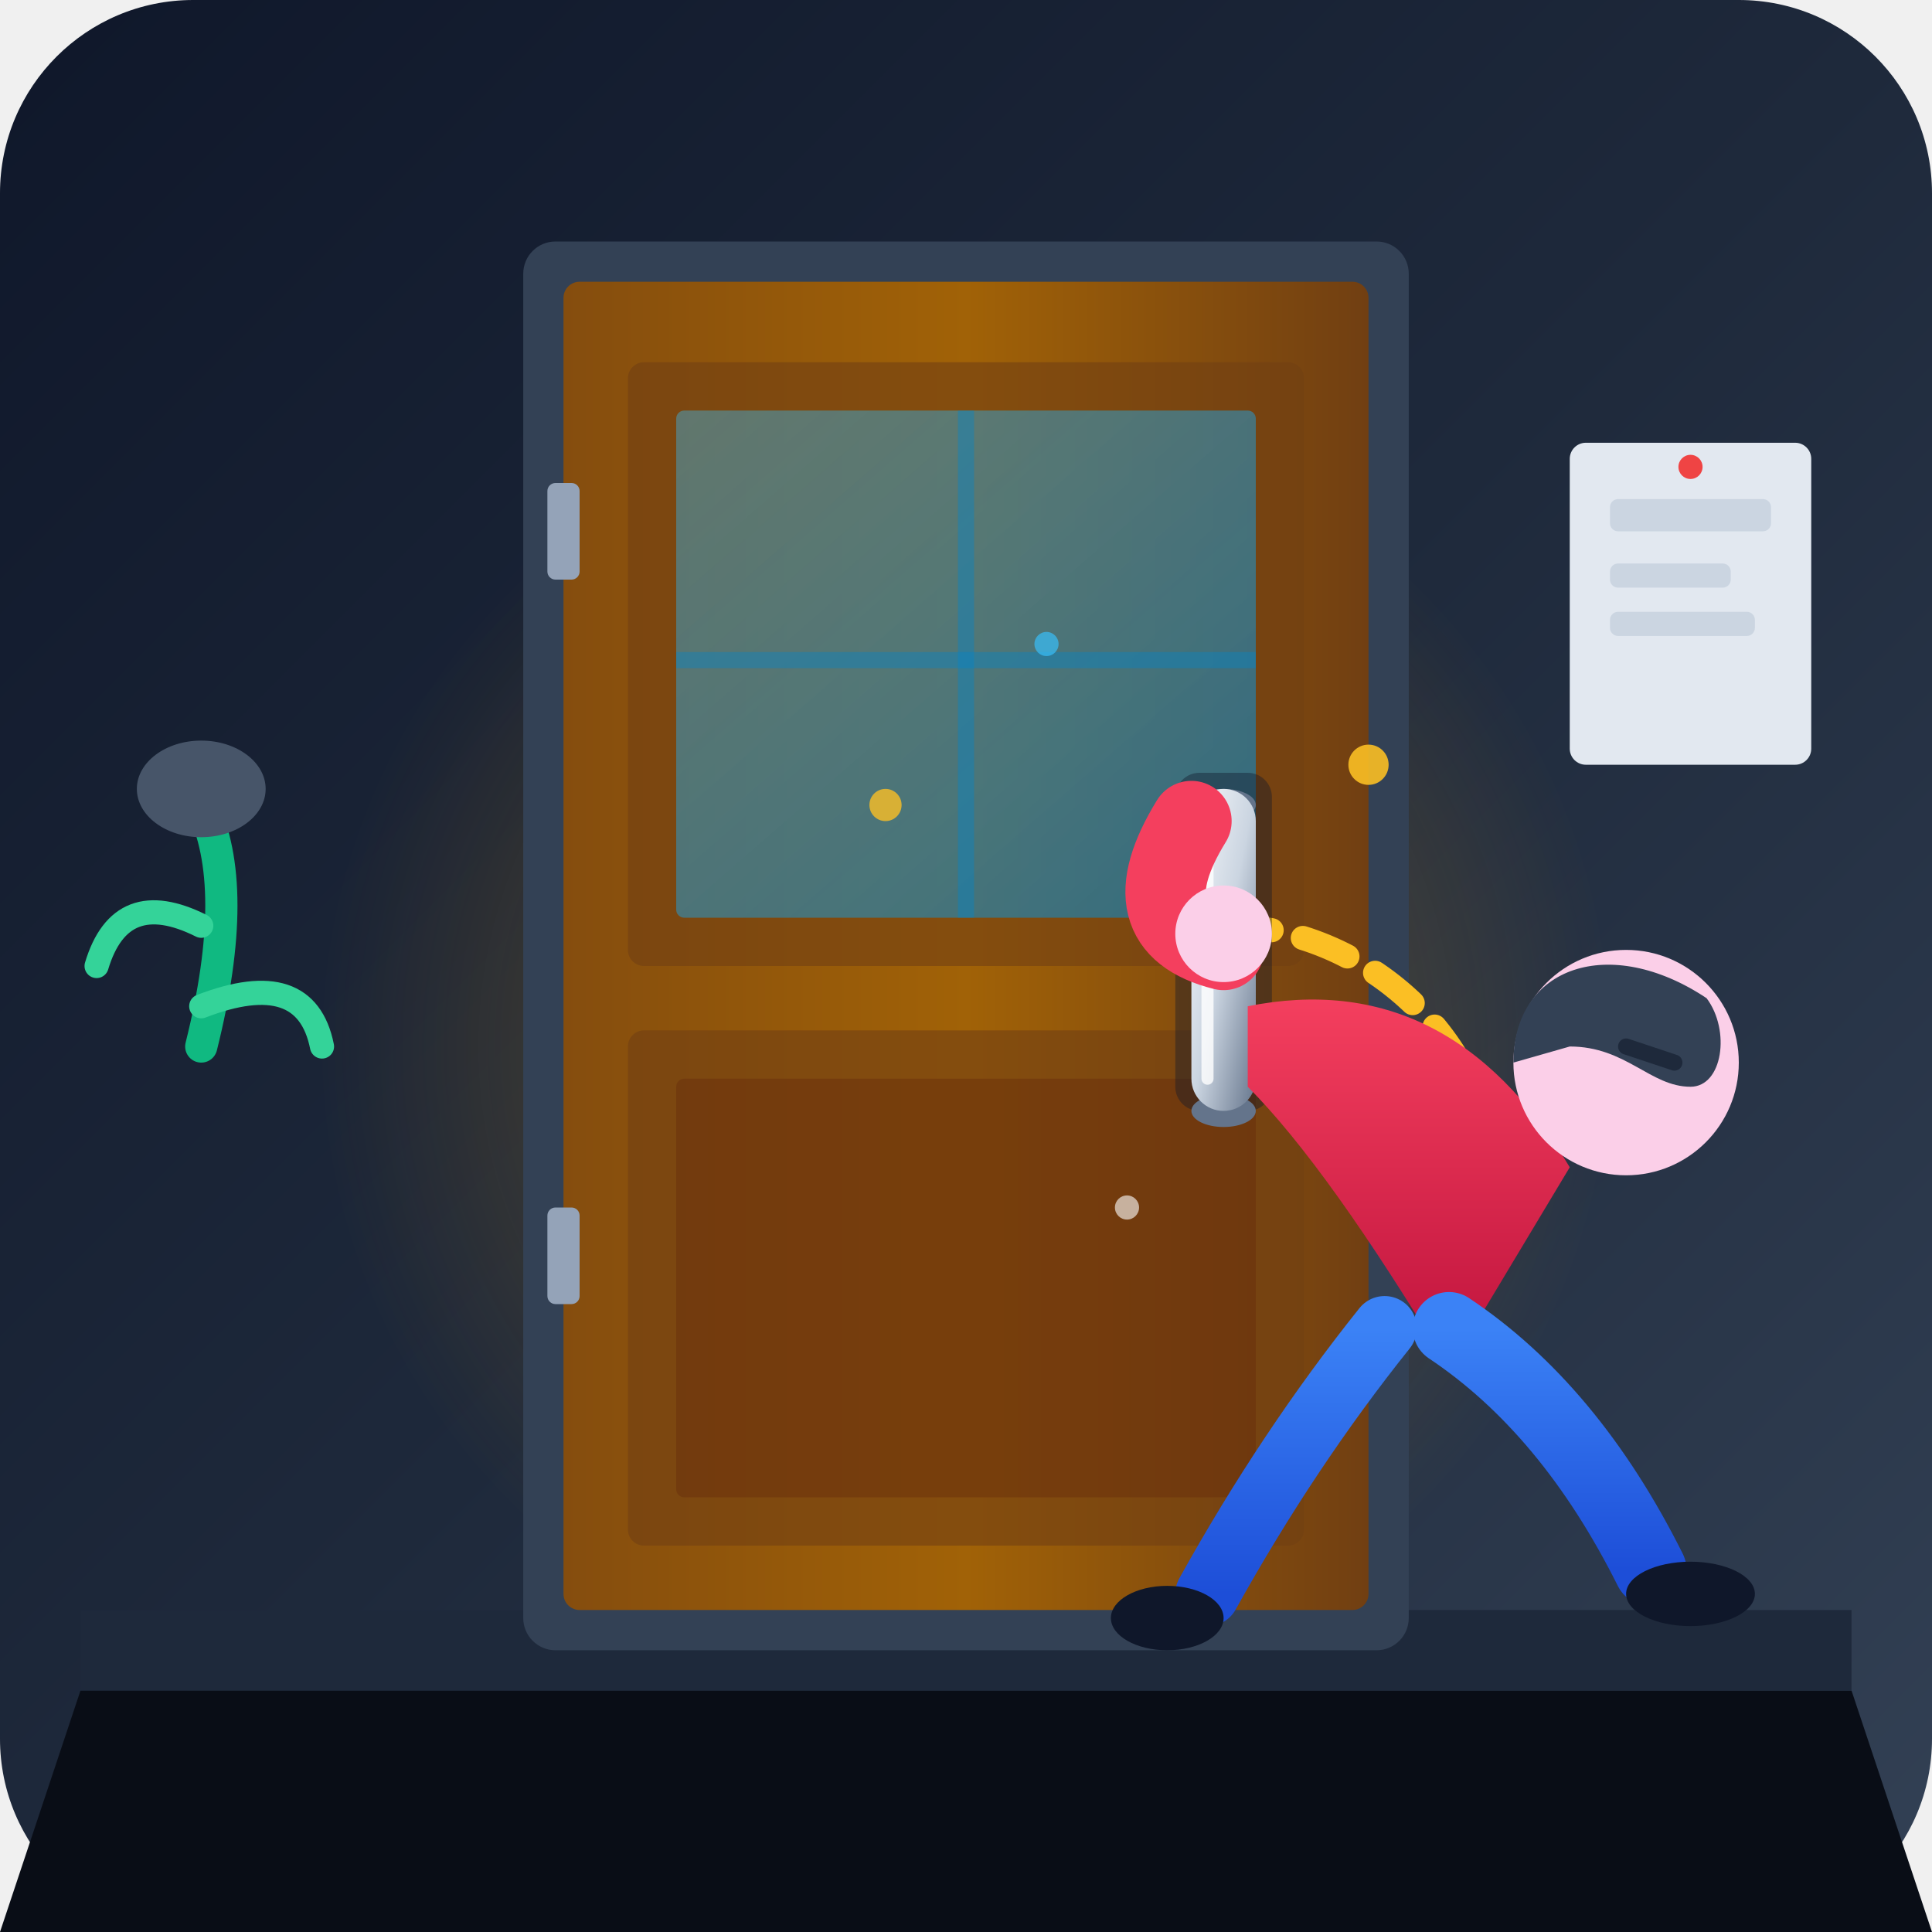
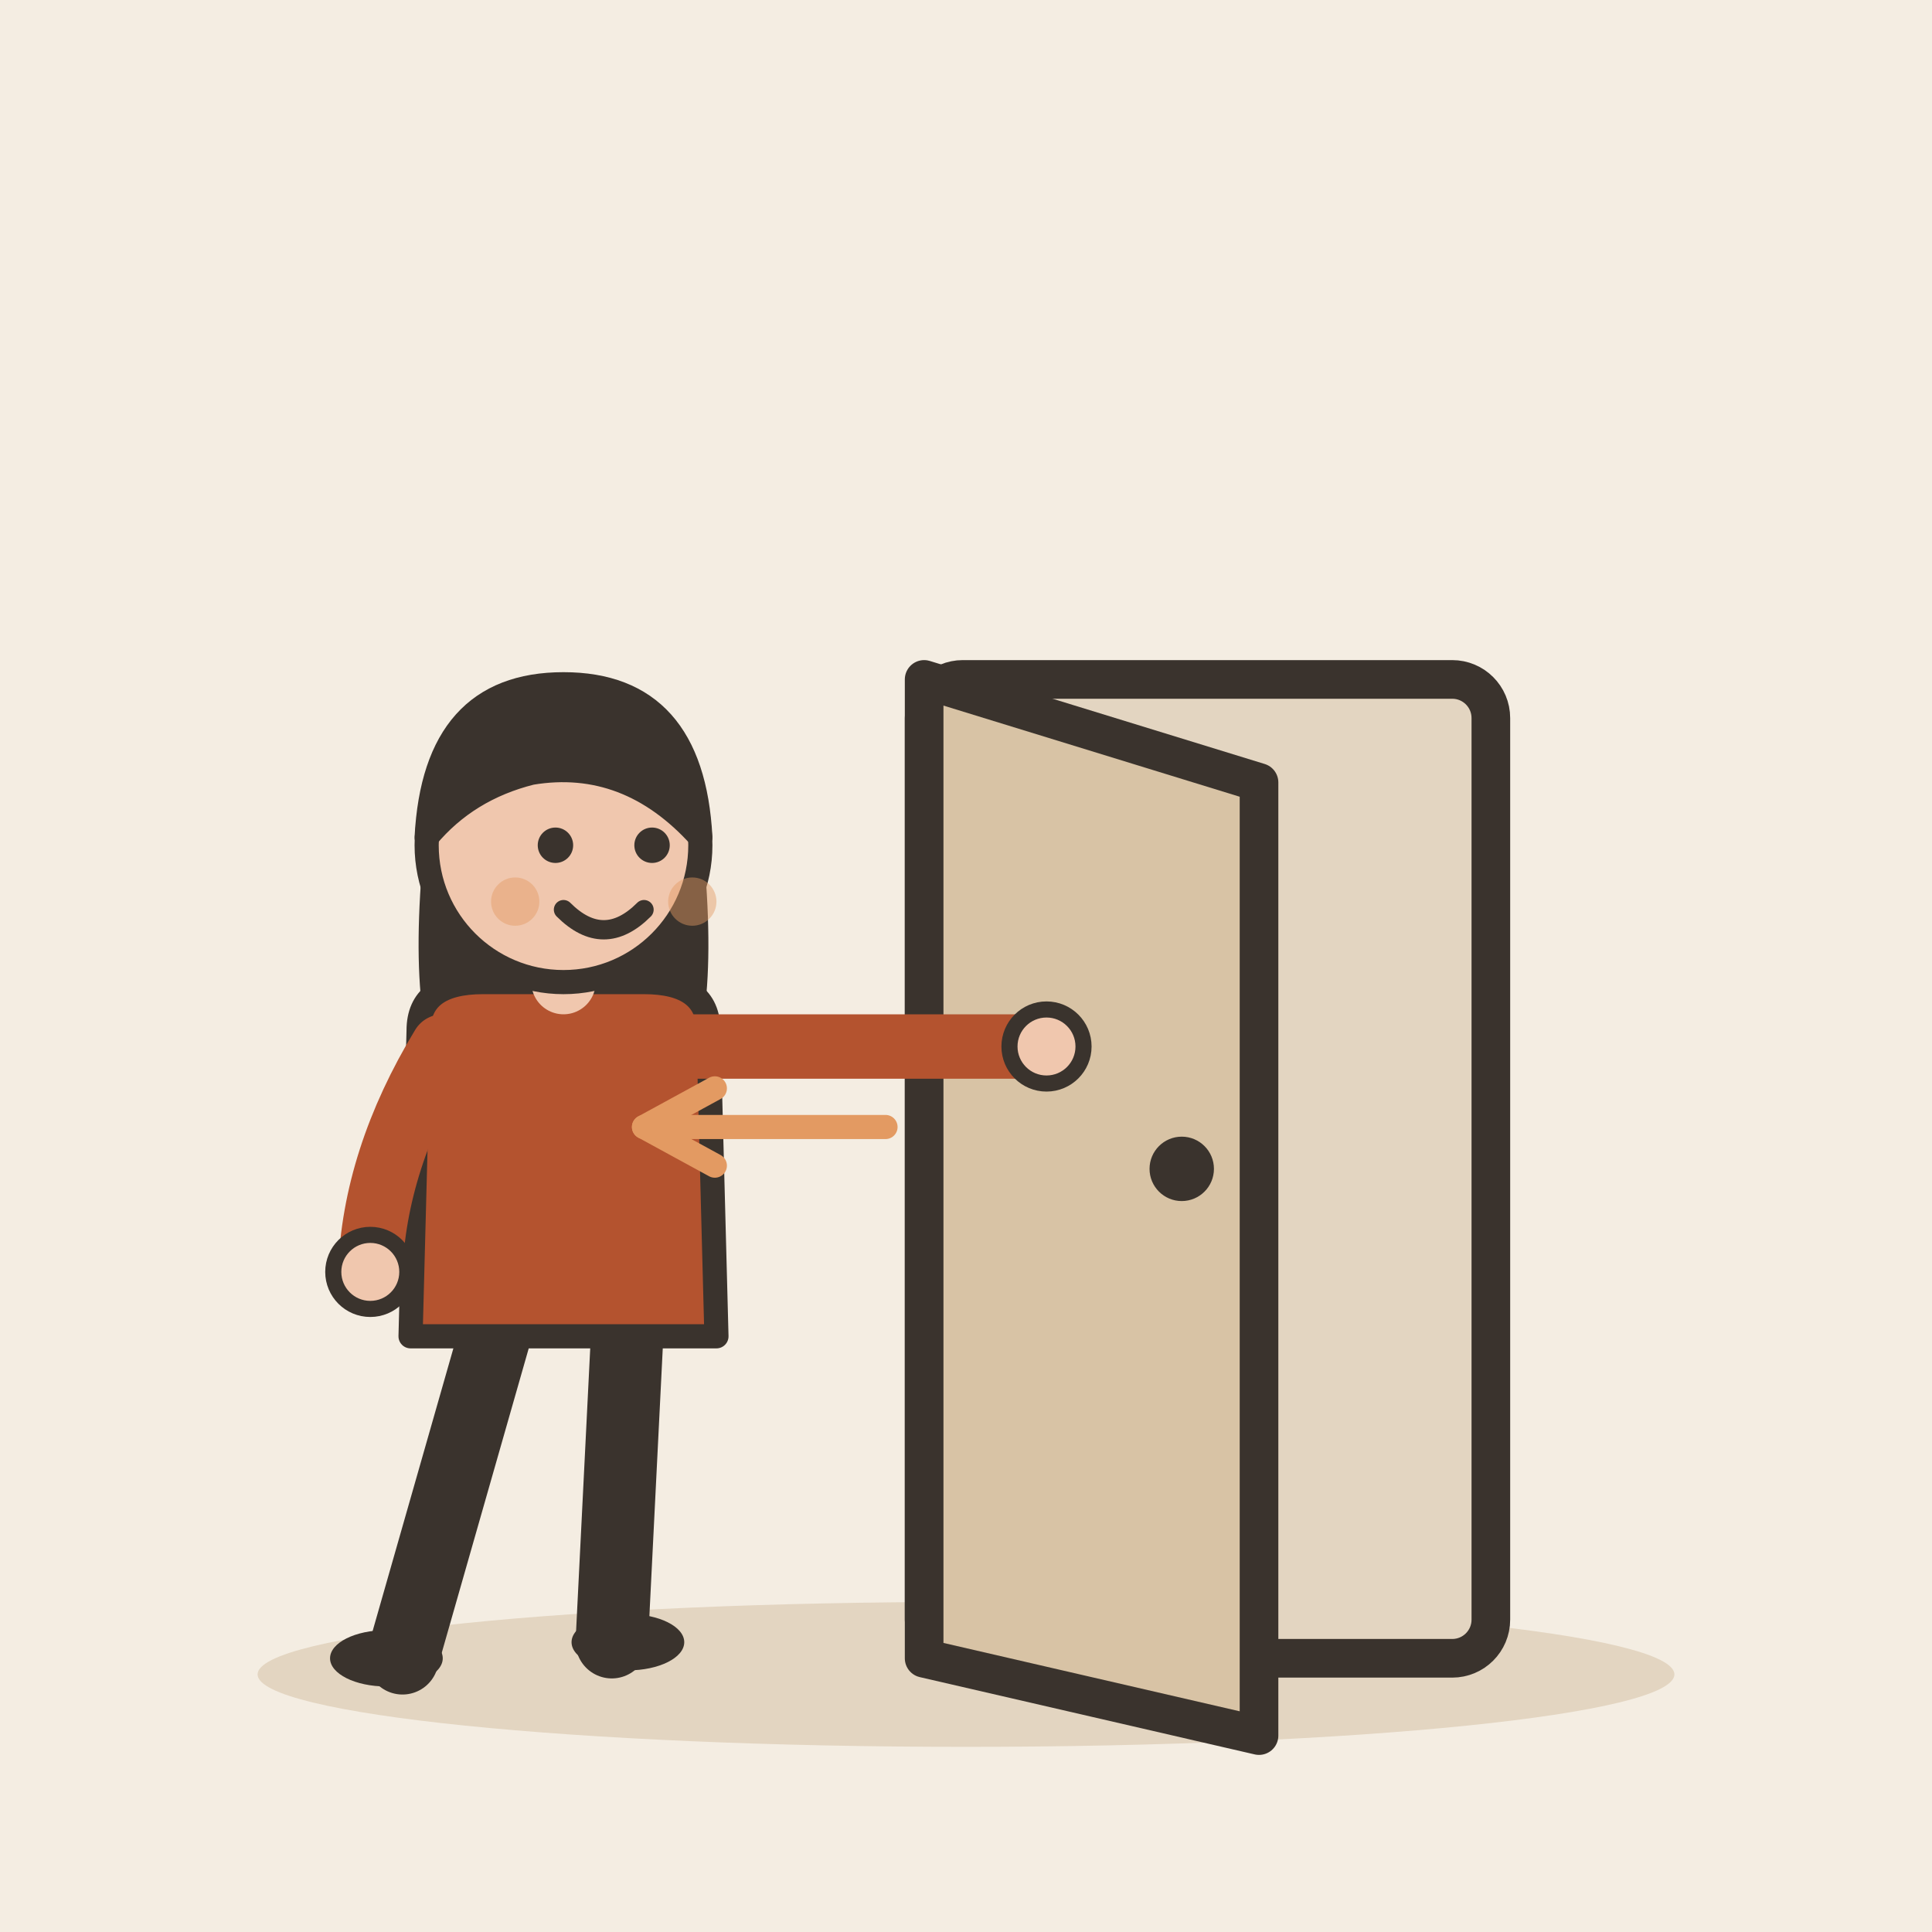
- <svg xmlns="http://www.w3.org/2000/svg" viewBox="0 0 240 240">
-   <defs>
-     <linearGradient id="bgGrad" x1="0%" y1="0%" x2="100%" y2="100%">
-       <stop offset="0%" stop-color="#0f172a" />
-       <stop offset="50%" stop-color="#1e293b" />
-       <stop offset="100%" stop-color="#334155" />
-     </linearGradient>
-     <radialGradient id="actionGlow" cx="50%" cy="50%" r="50%">
-       <stop offset="0%" stop-color="#fbbf24" stop-opacity="0.35" />
-       <stop offset="100%" stop-color="#f59e0b" stop-opacity="0" />
-     </radialGradient>
-     <linearGradient id="woodDoor" x1="0%" y1="0%" x2="100%" y2="0%">
-       <stop offset="0%" stop-color="#854d0e" />
-       <stop offset="50%" stop-color="#a16207" />
-       <stop offset="100%" stop-color="#713f12" />
-     </linearGradient>
-     <linearGradient id="windowGlass" x1="0%" y1="0%" x2="100%" y2="100%">
-       <stop offset="0%" stop-color="#38bdf8" stop-opacity="0.4" />
-       <stop offset="100%" stop-color="#0284c7" stop-opacity="0.6" />
-     </linearGradient>
-     <linearGradient id="metalHandle" x1="0%" y1="0%" x2="100%" y2="100%">
-       <stop offset="0%" stop-color="#f8fafc" />
-       <stop offset="50%" stop-color="#cbd5e1" />
-       <stop offset="100%" stop-color="#64748b" />
-     </linearGradient>
-     <linearGradient id="shirtGrad" x1="0%" y1="0%" x2="0%" y2="100%">
-       <stop offset="0%" stop-color="#f43f5e" />
-       <stop offset="100%" stop-color="#be123c" />
-     </linearGradient>
-     <linearGradient id="pantsGrad" x1="0%" y1="0%" x2="0%" y2="100%">
-       <stop offset="0%" stop-color="#3b82f6" />
-       <stop offset="100%" stop-color="#1d4ed8" />
-     </linearGradient>
-     <style>
-       .motion-dash {
-         stroke-dasharray: 4 6;
-         animation: pulse 1.5s infinite linear;
-       }
-     </style>
-   </defs>
-   <rect width="240" height="240" rx="24" fill="url(#bgGrad)" />
-   <circle cx="120" cy="130" r="80" fill="url(#actionGlow)" />
-   <path d="M 10 210 L 230 210 L 240 240 L 0 240 Z" fill="#090d16" />
-   <rect x="10" y="200" width="220" height="10" fill="#1e293b" />
-   <path d="M 25 100 Q 30 110 25 130" stroke="#10b981" stroke-width="4" stroke-linecap="round" fill="none" />
-   <path d="M 25 115 Q 15 110 12 120" stroke="#34d399" stroke-width="3" stroke-linecap="round" fill="none" />
-   <path d="M 25 125 Q 38 120 40 130" stroke="#34d399" stroke-width="3" stroke-linecap="round" fill="none" />
-   <ellipse cx="25" cy="98" rx="8" ry="6" fill="#475569" />
-   <g id="door-structure">
-     <rect x="65" y="30" width="110" height="175" rx="4" fill="#334155" />
-     <rect x="70" y="35" width="100" height="165" rx="2" fill="url(#woodDoor)" />
-     <rect x="78" y="45" width="84" height="75" rx="2" fill="#713f12" opacity="0.6" />
-     <rect x="84" y="51" width="72" height="63" rx="1" fill="url(#windowGlass)" />
-     <line x1="120" y1="51" x2="120" y2="114" stroke="#0284c7" stroke-width="2" opacity="0.4" />
-     <line x1="84" y1="82" x2="156" y2="82" stroke="#0284c7" stroke-width="2" opacity="0.4" />
-     <rect x="78" y="128" width="84" height="64" rx="2" fill="#713f12" opacity="0.6" />
-     <rect x="84" y="134" width="72" height="52" rx="1" fill="#65280b" opacity="0.4" />
-     <rect x="68" y="60" width="4" height="12" rx="1" fill="#94a3b8" />
-     <rect x="68" y="150" width="4" height="12" rx="1" fill="#94a3b8" />
+ <svg xmlns="http://www.w3.org/2000/svg" viewBox="0 0 240 240" data-style="editorial">
+   <rect width="240" height="240" fill="#F4EDE2" />
+   <ellipse cx="120" cy="208" rx="88" ry="9" fill="#E3D5C1" />
+   <g transform="translate(150 206) scale(1.6 1.6)">
+     <rect x="-22" y="-76" width="44" height="76" rx="3" fill="#E3D5C1" stroke="#3A332D" stroke-width="3" stroke-linecap="round" stroke-linejoin="round" />
+     <path d="M-22 -76L4 -68L4 6L-22 0Z" fill="#D8C3A5" stroke="#3A332D" stroke-width="3" stroke-linecap="round" stroke-linejoin="round" />
+     <circle cx="-2" cy="-38" r="2.5" fill="#3A332D" />
  </g>
-   <g id="door-handle-and-pull">
-     <path d="M 152 115 C 170 115, 185 130, 185 145" stroke="#fbbf24" stroke-width="3" stroke-linecap="round" fill="none" stroke-dasharray="6 4" />
-     <polygon points="185,152 178,142 192,142" fill="#fbbf24" />
-     <rect x="146" y="96" width="12" height="42" rx="3" fill="#0f172a" opacity="0.4" />
-     <ellipse cx="152" cy="100" rx="4" ry="2" fill="#64748b" />
-     <ellipse cx="152" cy="138" rx="4" ry="2" fill="#64748b" />
-     <rect x="148" y="98" width="8" height="40" rx="4" fill="url(#metalHandle)" />
-     <line x1="150" y1="102" x2="150" y2="134" stroke="#ffffff" stroke-width="1.5" stroke-linecap="round" opacity="0.8" />
+   <g transform="translate(70 206)">
+     <path d="M-8 -42L-20 0" stroke="#3A332D" stroke-width="9" stroke-linecap="round" fill="none" />
+     <path d="M8 -42L6 -2" stroke="#3A332D" stroke-width="9" stroke-linecap="round" fill="none" />
+     <ellipse cx="-22" cy="0" rx="7" ry="3.5" fill="#3A332D" />
+     <ellipse cx="8" cy="-2" rx="7" ry="3.5" fill="#3A332D" />
+     <path d="M-17 -104Q-20 -78 -14 -70L-6 -78L6 -78L14 -70Q20 -78 17 -104Z" fill="#3A332D" />
+     <path d="M-18 -78Q-18 -84 -10 -84L10 -84Q18 -84 18 -78L19 -40L-19 -40Z" fill="#B4532F" stroke="#3A332D" stroke-width="3" stroke-linecap="round" stroke-linejoin="round" />
+     <path d="M-15 -76Q-23.5 -62 -24 -48" fill="none" stroke="#B4532F" stroke-width="8" stroke-linecap="round" stroke-linejoin="round" />
+     <circle cx="-24" cy="-48" r="4.6" fill="#F0C7AE" stroke="#3A332D" stroke-linecap="round" stroke-linejoin="round" stroke-width="2" />
+     <path d="M15 -76Q41.5 -76 60 -76" fill="none" stroke="#B4532F" stroke-width="8" stroke-linecap="round" stroke-linejoin="round" />
+     <circle cx="60" cy="-76" r="4.6" fill="#F0C7AE" stroke="#3A332D" stroke-linecap="round" stroke-linejoin="round" stroke-width="2" />
+     <path d="M0 -84L0 -88" stroke="#F0C7AE" stroke-width="8" stroke-linecap="round" fill="none" />
+     <circle cx="0" cy="-101" r="17" fill="#F0C7AE" stroke="#3A332D" stroke-width="3" stroke-linecap="round" stroke-linejoin="round" />
+     <path d="M-17 -102Q-16 -121 0 -121Q16 -121 17 -102Q8 -112 -4 -110Q-12 -108 -17 -102Z" fill="#3A332D" stroke="#3A332D" stroke-width="3" stroke-linecap="round" stroke-linejoin="round" />
+     <circle cx="-1" cy="-101" r="2.2" fill="#3A332D" />
+     <circle cx="11" cy="-101" r="2.2" fill="#3A332D" />
+     <path d="M0 -93Q5 -88 10 -93" fill="none" stroke="#3A332D" stroke-width="2.4" stroke-linecap="round" stroke-linejoin="round" />
+     <circle cx="-6" cy="-94" r="3" fill="#E39A62" opacity="0.45" />
+     <circle cx="16" cy="-94" r="3" fill="#E39A62" opacity="0.45" />
  </g>
-   <g id="pulling-character">
-     <path d="M 155 125 Q 180 120 195 145 L 180 170 Q 165 145 155 135 Z" fill="url(#shirtGrad)" />
-     <path d="M 152 118 Q 140 115 148 102" stroke="#f43f5e" stroke-width="10" stroke-linecap="round" fill="none" />
-     <circle cx="152" cy="116" r="6" fill="#fbcfe8" />
-     <circle cx="202" cy="132" r="14" fill="#fbcfe8" />
-     <path d="M 188 132 C 188 120, 200 116, 212 124 C 215 128, 214 135, 210 135 C 205 135, 202 130, 195 130 Z" fill="#334155" />
-     <line x1="202" y1="130" x2="208" y2="132" stroke="#1e293b" stroke-width="2" stroke-linecap="round" />
-     <path d="M 180 165 Q 195 175 205 195" stroke="url(#pantsGrad)" stroke-width="9" stroke-linecap="round" fill="none" />
-     <ellipse cx="210" cy="198" rx="8" ry="4" fill="#0f172a" />
-     <path d="M 172 165 Q 160 180 150 198" stroke="url(#pantsGrad)" stroke-width="8" stroke-linecap="round" fill="none" />
-     <ellipse cx="145" cy="201" rx="7" ry="4" fill="#0f172a" />
-   </g>
-   <circle cx="110" cy="100" r="2" fill="#fbbf24" opacity="0.8" />
-   <circle cx="130" cy="80" r="1.5" fill="#38bdf8" opacity="0.7" />
-   <circle cx="170" cy="95" r="2.5" fill="#fbbf24" opacity="0.9" />
-   <circle cx="140" cy="150" r="1.5" fill="#ffffff" opacity="0.6" />
-   <rect x="195" y="55" width="30" height="40" rx="2" fill="#e2e8f0" />
-   <rect x="200" y="62" width="20" height="4" rx="1" fill="#cbd5e1" />
-   <rect x="200" y="70" width="15" height="3" rx="1" fill="#cbd5e1" />
-   <rect x="200" y="76" width="18" height="3" rx="1" fill="#cbd5e1" />
-   <circle cx="210" cy="58" r="1.5" fill="#ef4444" />
-   <ellipse cx="120" cy="208" r="55" fill="#020617" opacity="0.5" />
+   <path d="M110 140L80 140" stroke="#E39A62" stroke-width="3" stroke-linecap="round" fill="none" />
+   <path d="M88.8 135.2L80 140L88.8 144.8" fill="none" stroke="#E39A62" stroke-width="3" stroke-linecap="round" stroke-linejoin="round" />
</svg>
